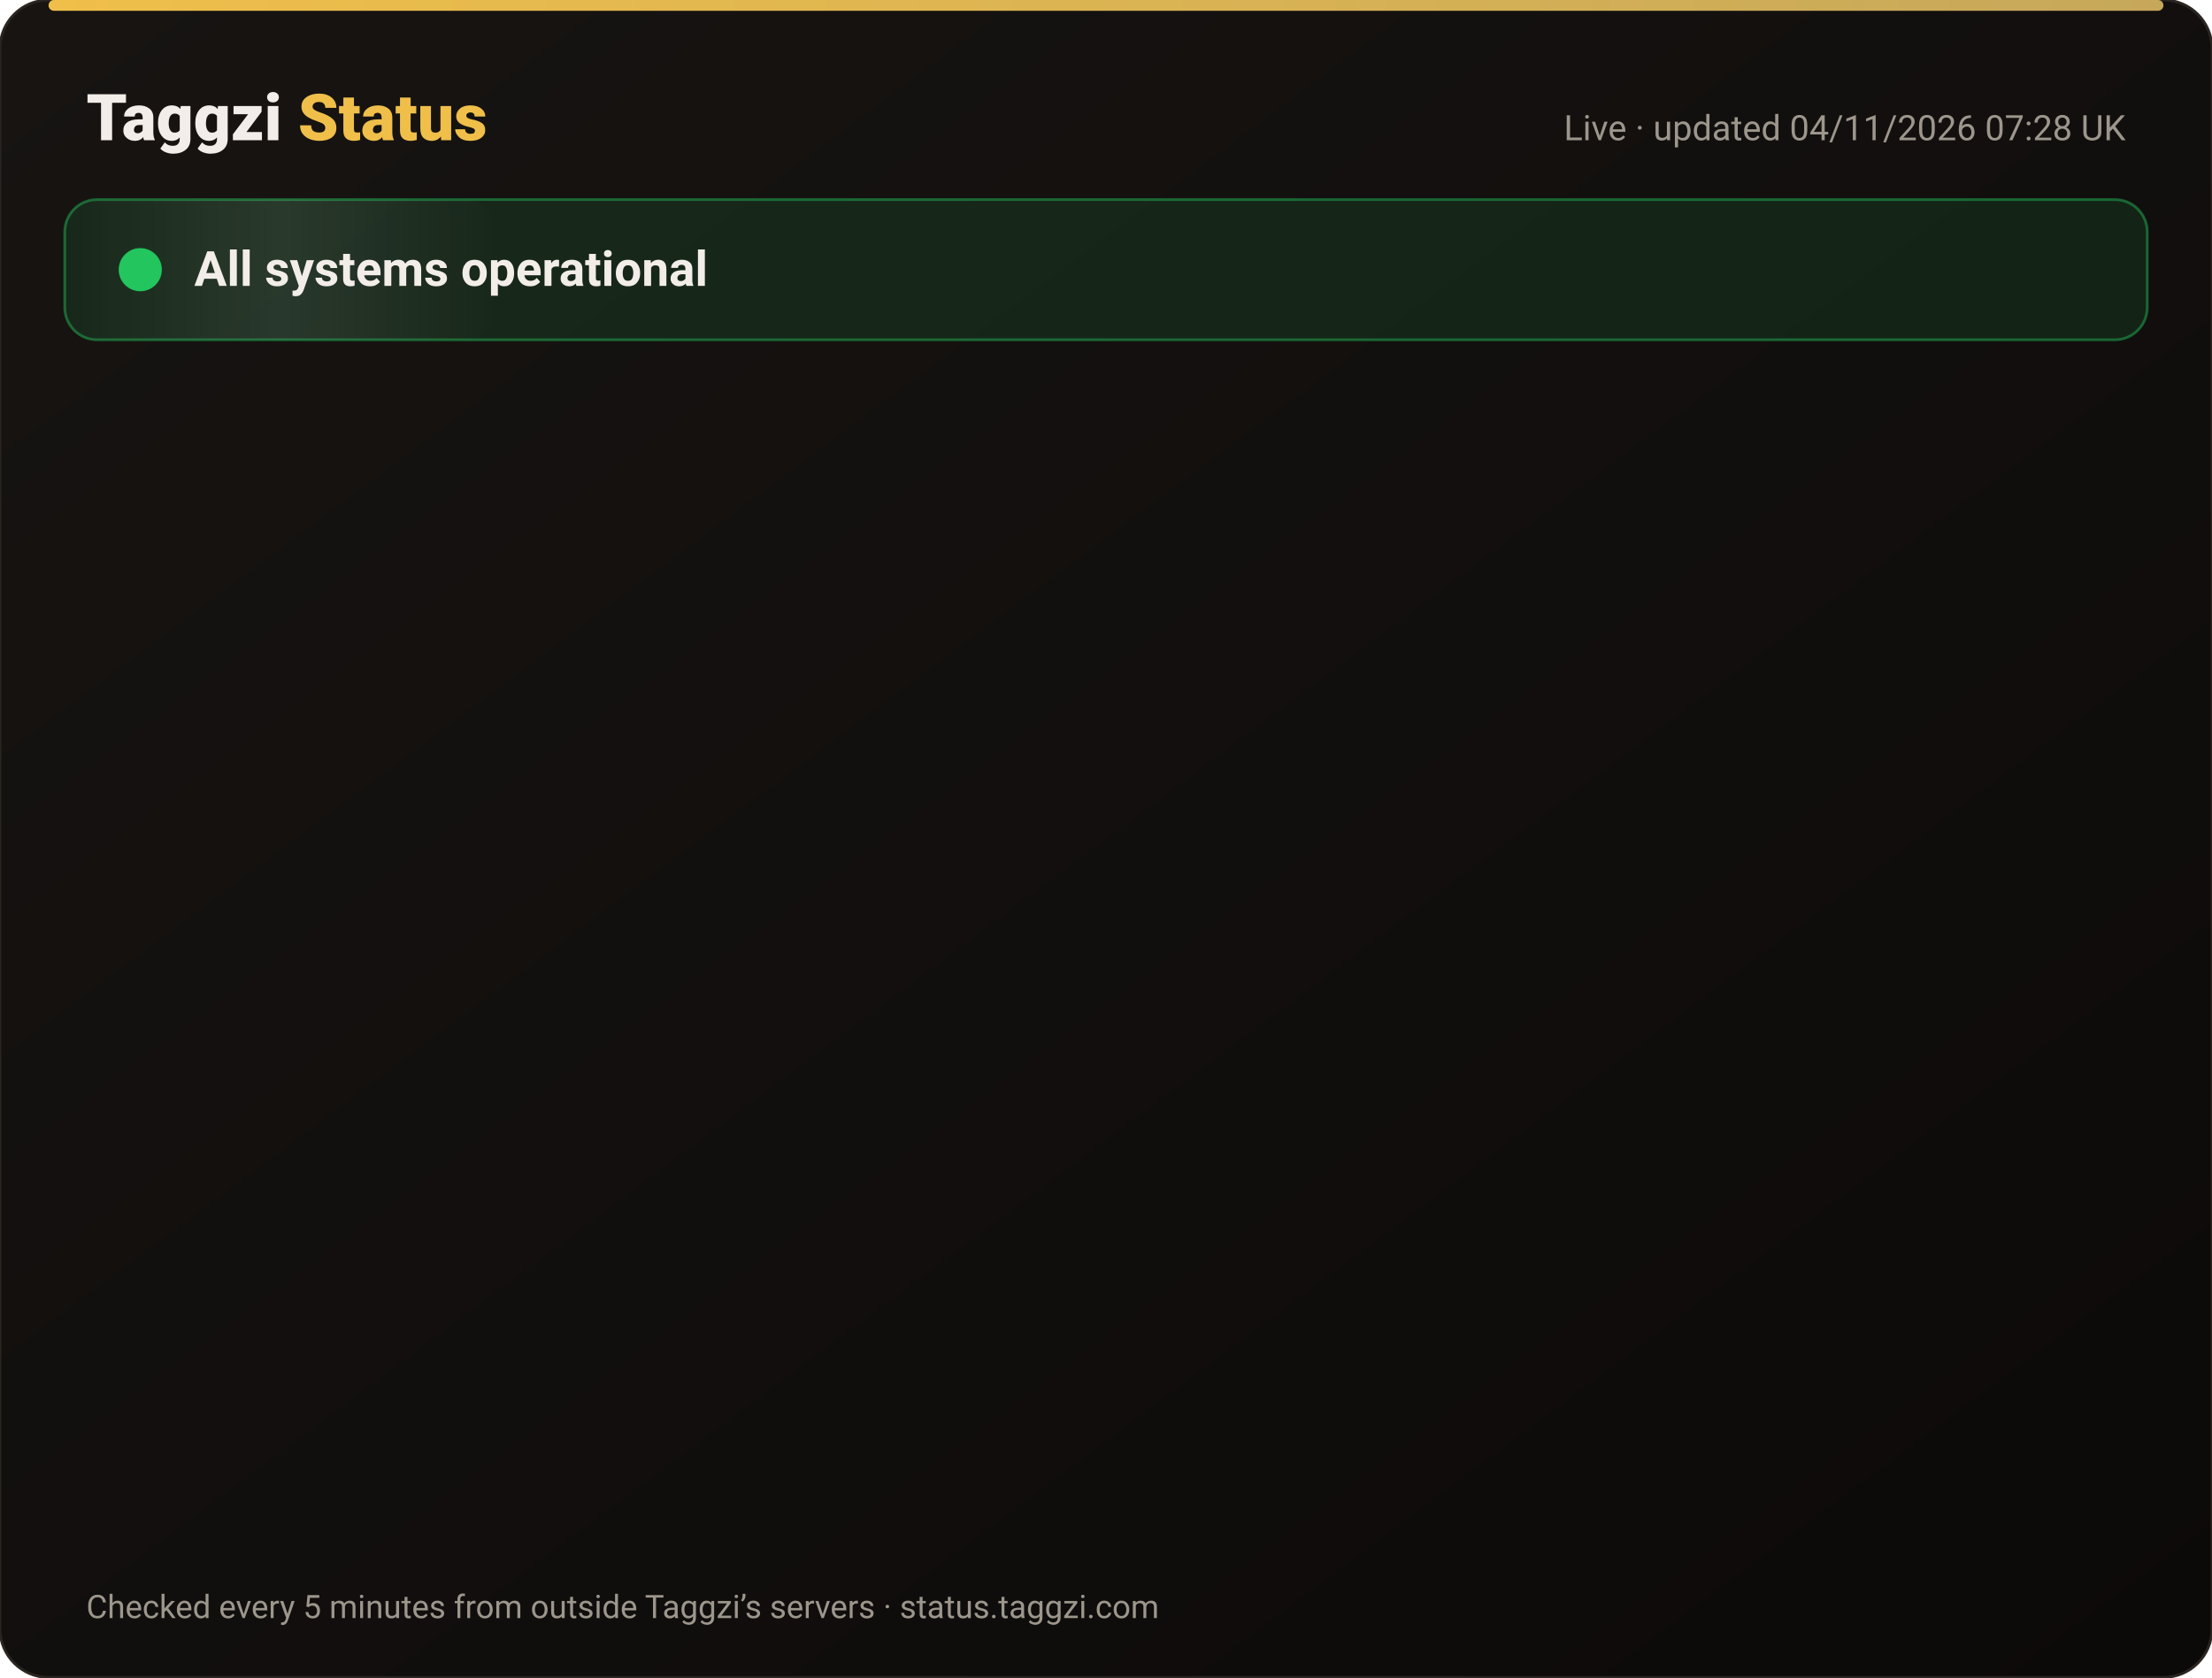
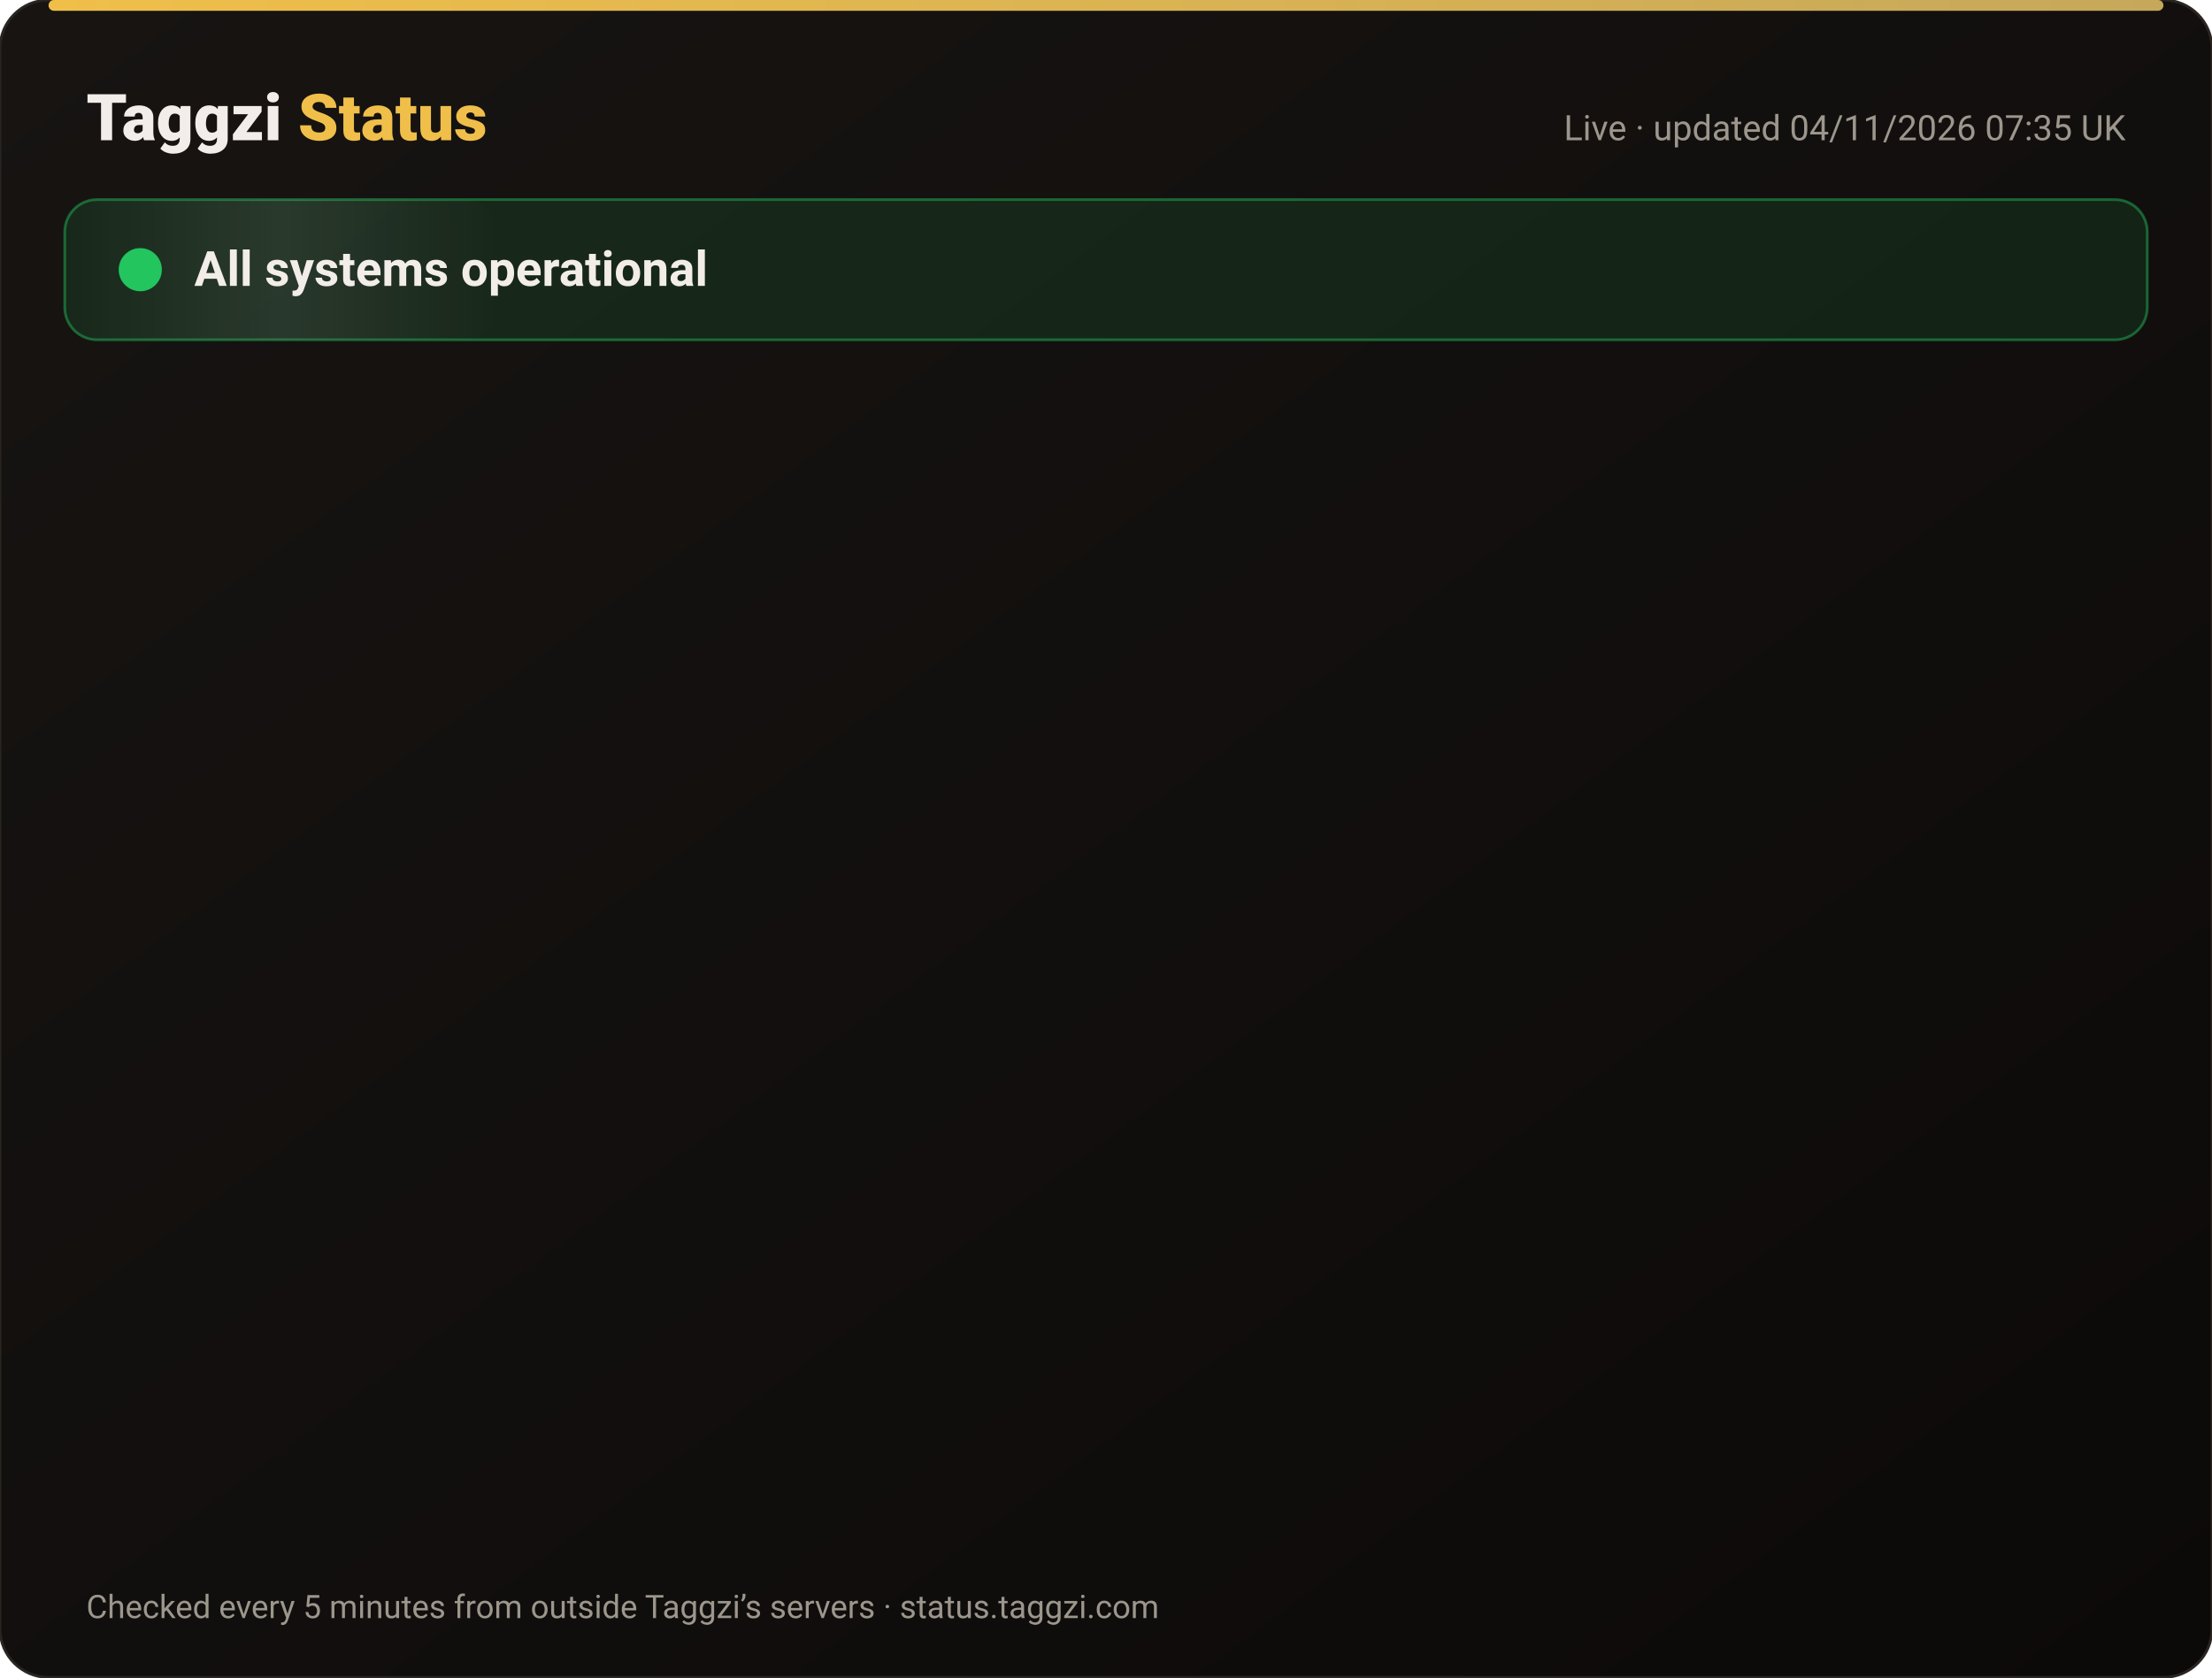
<svg xmlns="http://www.w3.org/2000/svg" width="820" height="622" viewBox="0 0 820 622" font-family="-apple-system,Segoe UI,Roboto,Helvetica,Arial,sans-serif">
  <defs>
    <linearGradient id="bg" x1="0" y1="0" x2="1" y2="1">
      <stop offset="0" stop-color="#171412" />
      <stop offset="1" stop-color="#0C0A09" />
    </linearGradient>
    <linearGradient id="gold" x1="0" x2="1">
      <stop offset="0" stop-color="#F0BF4A" />
      <stop offset="1" stop-color="#c6a85b" />
    </linearGradient>
    <linearGradient id="shine" x1="0" x2="1">
      <stop offset="0" stop-color="#fff" stop-opacity="0" />
      <stop offset=".5" stop-color="#fff" stop-opacity=".08" />
      <stop offset="1" stop-color="#fff" stop-opacity="0" />
    </linearGradient>
  </defs>
  <rect width="820" height="622" rx="18" fill="url(#bg)" stroke="#2a2521" />
  <rect x="18" y="0" width="784" height="4" rx="2" fill="url(#gold)" />
  <text x="32" y="52" font-size="24" font-weight="800" fill="#F2EDE8">Taggzi <tspan fill="#F0BF4A">Status</tspan>
  </text>
-   <text x="788" y="52" font-size="13" fill="#9C968C" text-anchor="end">Live · updated 04/11/2026 07:28 UK</text>
+   <text x="788" y="52" font-size="13" fill="#9C968C" text-anchor="end">Live · updated 04/11/2026 07:35 UK</text>
  <rect x="24" y="74" width="772" height="52" rx="12" fill="#22c55e" fill-opacity=".12" stroke="#22c55e" stroke-opacity=".45" />
  <rect x="24" y="74" width="160" height="52" rx="12" fill="url(#shine)">
    <animate attributeName="x" from="-160" to="820" dur="4s" repeatCount="indefinite" />
  </rect>
  <circle cx="52" cy="100" r="7" fill="#22c55e" />
  <circle cx="52" cy="100" r="7" fill="none" stroke="#22c55e" stroke-width="2">
    <animate attributeName="r" values="7;15;7" dur="2s" repeatCount="indefinite" />
    <animate attributeName="opacity" values=".9;0;.9" dur="2s" repeatCount="indefinite" />
  </circle>
  <text x="72" y="106" font-size="18" font-weight="700" fill="#F2EDE8">All systems operational</text>
  <g opacity="0">
    <animate attributeName="opacity" from="0" to="1" begin="0.00s" dur=".6s" fill="freeze" />
    <line x1="32" y1="188" x2="788" y2="188" stroke="#2a2521" />
    <circle cx="44" cy="166" r="6" fill="#22c55e">
      <animate attributeName="opacity" values="1;.45;1" dur="2.4s" begin="0.00s" repeatCount="indefinite" />
    </circle>
    <text x="62" y="171" font-size="15" font-weight="650" fill="#F2EDE8">Website</text>
    <text x="630" y="171" font-size="13" fill="#9C968C" text-anchor="end">99.96% uptime</text>
    <rect x="648" y="154" width="140" height="24" rx="12" fill="#22c55e" fill-opacity=".14" stroke="#22c55e" stroke-opacity=".5" />
    <text x="718" y="171" font-size="12" font-weight="700" fill="#22c55e" text-anchor="middle">Operational</text>
  </g>
  <g opacity="0">
    <animate attributeName="opacity" from="0" to="1" begin="0.15s" dur=".6s" fill="freeze" />
    <line x1="32" y1="234" x2="788" y2="234" stroke="#2a2521" />
    <circle cx="44" cy="212" r="6" fill="#22c55e">
      <animate attributeName="opacity" values="1;.45;1" dur="2.4s" begin="0.15s" repeatCount="indefinite" />
    </circle>
    <text x="62" y="217" font-size="15" font-weight="650" fill="#F2EDE8">Tag scans</text>
    <text x="630" y="217" font-size="13" fill="#9C968C" text-anchor="end">99.96% uptime</text>
    <rect x="648" y="200" width="140" height="24" rx="12" fill="#22c55e" fill-opacity=".14" stroke="#22c55e" stroke-opacity=".5" />
    <text x="718" y="217" font-size="12" font-weight="700" fill="#22c55e" text-anchor="middle">Operational</text>
  </g>
  <g opacity="0">
    <animate attributeName="opacity" from="0" to="1" begin="0.30s" dur=".6s" fill="freeze" />
    <line x1="32" y1="280" x2="788" y2="280" stroke="#2a2521" />
    <circle cx="44" cy="258" r="6" fill="#22c55e">
      <animate attributeName="opacity" values="1;.45;1" dur="2.4s" begin="0.30s" repeatCount="indefinite" />
    </circle>
    <text x="62" y="263" font-size="15" font-weight="650" fill="#F2EDE8">Manual tag lookup</text>
    <text x="630" y="263" font-size="13" fill="#9C968C" text-anchor="end">99.96% uptime</text>
    <rect x="648" y="246" width="140" height="24" rx="12" fill="#22c55e" fill-opacity=".14" stroke="#22c55e" stroke-opacity=".5" />
    <text x="718" y="263" font-size="12" font-weight="700" fill="#22c55e" text-anchor="middle">Operational</text>
  </g>
  <g opacity="0">
    <animate attributeName="opacity" from="0" to="1" begin="0.45s" dur=".6s" fill="freeze" />
    <line x1="32" y1="326" x2="788" y2="326" stroke="#2a2521" />
    <circle cx="44" cy="304" r="6" fill="#22c55e">
      <animate attributeName="opacity" values="1;.45;1" dur="2.4s" begin="0.45s" repeatCount="indefinite" />
    </circle>
    <text x="62" y="309" font-size="15" font-weight="650" fill="#F2EDE8">App &amp; login</text>
    <text x="630" y="309" font-size="13" fill="#9C968C" text-anchor="end">99.96% uptime</text>
    <rect x="648" y="292" width="140" height="24" rx="12" fill="#22c55e" fill-opacity=".14" stroke="#22c55e" stroke-opacity=".5" />
    <text x="718" y="309" font-size="12" font-weight="700" fill="#22c55e" text-anchor="middle">Operational</text>
  </g>
  <g opacity="0">
    <animate attributeName="opacity" from="0" to="1" begin="0.60s" dur=".6s" fill="freeze" />
    <line x1="32" y1="372" x2="788" y2="372" stroke="#2a2521" />
    <circle cx="44" cy="350" r="6" fill="#22c55e">
      <animate attributeName="opacity" values="1;.45;1" dur="2.4s" begin="0.60s" repeatCount="indefinite" />
    </circle>
    <text x="62" y="355" font-size="15" font-weight="650" fill="#F2EDE8">Community alerts</text>
    <text x="630" y="355" font-size="13" fill="#9C968C" text-anchor="end">99.96% uptime</text>
    <rect x="648" y="338" width="140" height="24" rx="12" fill="#22c55e" fill-opacity=".14" stroke="#22c55e" stroke-opacity=".5" />
    <text x="718" y="355" font-size="12" font-weight="700" fill="#22c55e" text-anchor="middle">Operational</text>
  </g>
  <g opacity="0">
    <animate attributeName="opacity" from="0" to="1" begin="0.75s" dur=".6s" fill="freeze" />
    <line x1="32" y1="418" x2="788" y2="418" stroke="#2a2521" />
    <circle cx="44" cy="396" r="6" fill="#22c55e">
      <animate attributeName="opacity" values="1;.45;1" dur="2.4s" begin="0.75s" repeatCount="indefinite" />
    </circle>
    <text x="62" y="401" font-size="15" font-weight="650" fill="#F2EDE8">Private calling</text>
    <text x="630" y="401" font-size="13" fill="#9C968C" text-anchor="end">99.96% uptime</text>
    <rect x="648" y="384" width="140" height="24" rx="12" fill="#22c55e" fill-opacity=".14" stroke="#22c55e" stroke-opacity=".5" />
    <text x="718" y="401" font-size="12" font-weight="700" fill="#22c55e" text-anchor="middle">Operational</text>
  </g>
  <g opacity="0">
    <animate attributeName="opacity" from="0" to="1" begin="0.90s" dur=".6s" fill="freeze" />
    <line x1="32" y1="464" x2="788" y2="464" stroke="#2a2521" />
    <circle cx="44" cy="442" r="6" fill="#22c55e">
      <animate attributeName="opacity" values="1;.45;1" dur="2.4s" begin="0.90s" repeatCount="indefinite" />
    </circle>
    <text x="62" y="447" font-size="15" font-weight="650" fill="#F2EDE8">Payments</text>
    <text x="630" y="447" font-size="13" fill="#9C968C" text-anchor="end">99.95% uptime</text>
    <rect x="648" y="430" width="140" height="24" rx="12" fill="#22c55e" fill-opacity=".14" stroke="#22c55e" stroke-opacity=".5" />
    <text x="718" y="447" font-size="12" font-weight="700" fill="#22c55e" text-anchor="middle">Operational</text>
  </g>
  <g opacity="0">
    <animate attributeName="opacity" from="0" to="1" begin="1.05s" dur=".6s" fill="freeze" />
    <line x1="32" y1="510" x2="788" y2="510" stroke="#2a2521" />
    <circle cx="44" cy="488" r="6" fill="#22c55e">
      <animate attributeName="opacity" values="1;.45;1" dur="2.4s" begin="1.05s" repeatCount="indefinite" />
    </circle>
    <text x="62" y="493" font-size="15" font-weight="650" fill="#F2EDE8">Email &amp; support</text>
    <text x="630" y="493" font-size="13" fill="#9C968C" text-anchor="end">99.96% uptime</text>
    <rect x="648" y="476" width="140" height="24" rx="12" fill="#22c55e" fill-opacity=".14" stroke="#22c55e" stroke-opacity=".5" />
    <text x="718" y="493" font-size="12" font-weight="700" fill="#22c55e" text-anchor="middle">Operational</text>
  </g>
  <g opacity="0">
    <animate attributeName="opacity" from="0" to="1" begin="1.20s" dur=".6s" fill="freeze" />
    <line x1="32" y1="556" x2="788" y2="556" stroke="#2a2521" />
    <circle cx="44" cy="534" r="6" fill="#22c55e">
      <animate attributeName="opacity" values="1;.45;1" dur="2.4s" begin="1.20s" repeatCount="indefinite" />
    </circle>
    <text x="62" y="539" font-size="15" font-weight="650" fill="#F2EDE8">Secure connection (SSL)</text>
    <text x="630" y="539" font-size="13" fill="#9C968C" text-anchor="end">100.00% uptime</text>
    <rect x="648" y="522" width="140" height="24" rx="12" fill="#22c55e" fill-opacity=".14" stroke="#22c55e" stroke-opacity=".5" />
    <text x="718" y="539" font-size="12" font-weight="700" fill="#22c55e" text-anchor="middle">Operational</text>
  </g>
  <text x="32" y="600" font-size="12" fill="#9C968C">Checked every 5 minutes from outside Taggzi’s servers · status.taggzi.com</text>
</svg>
